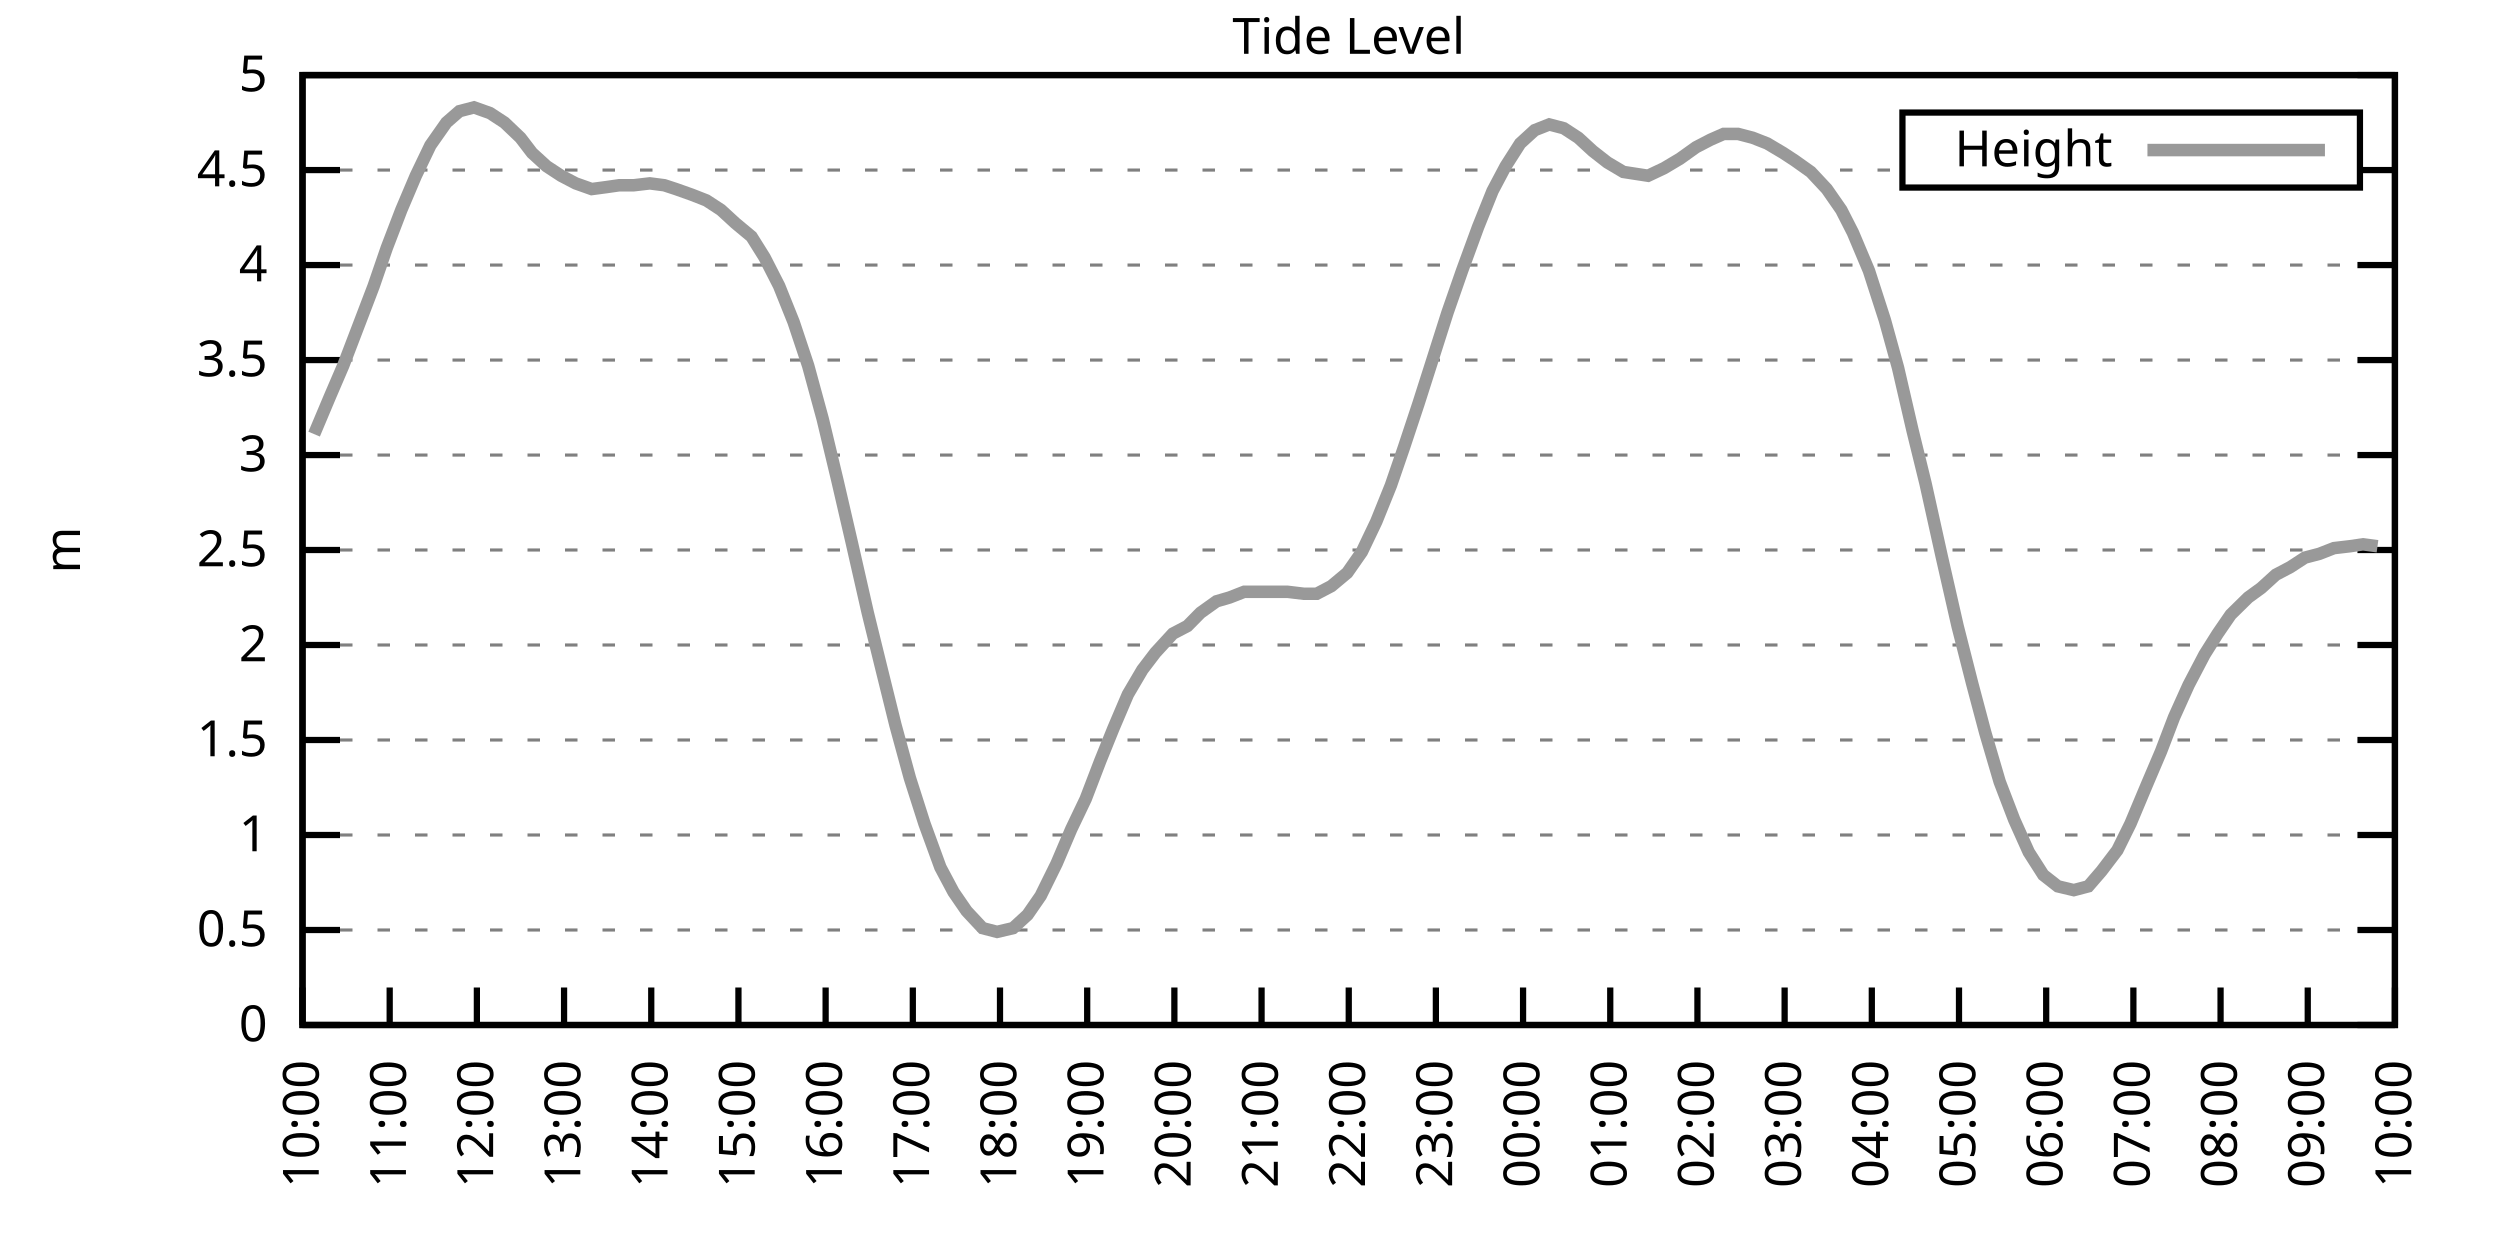
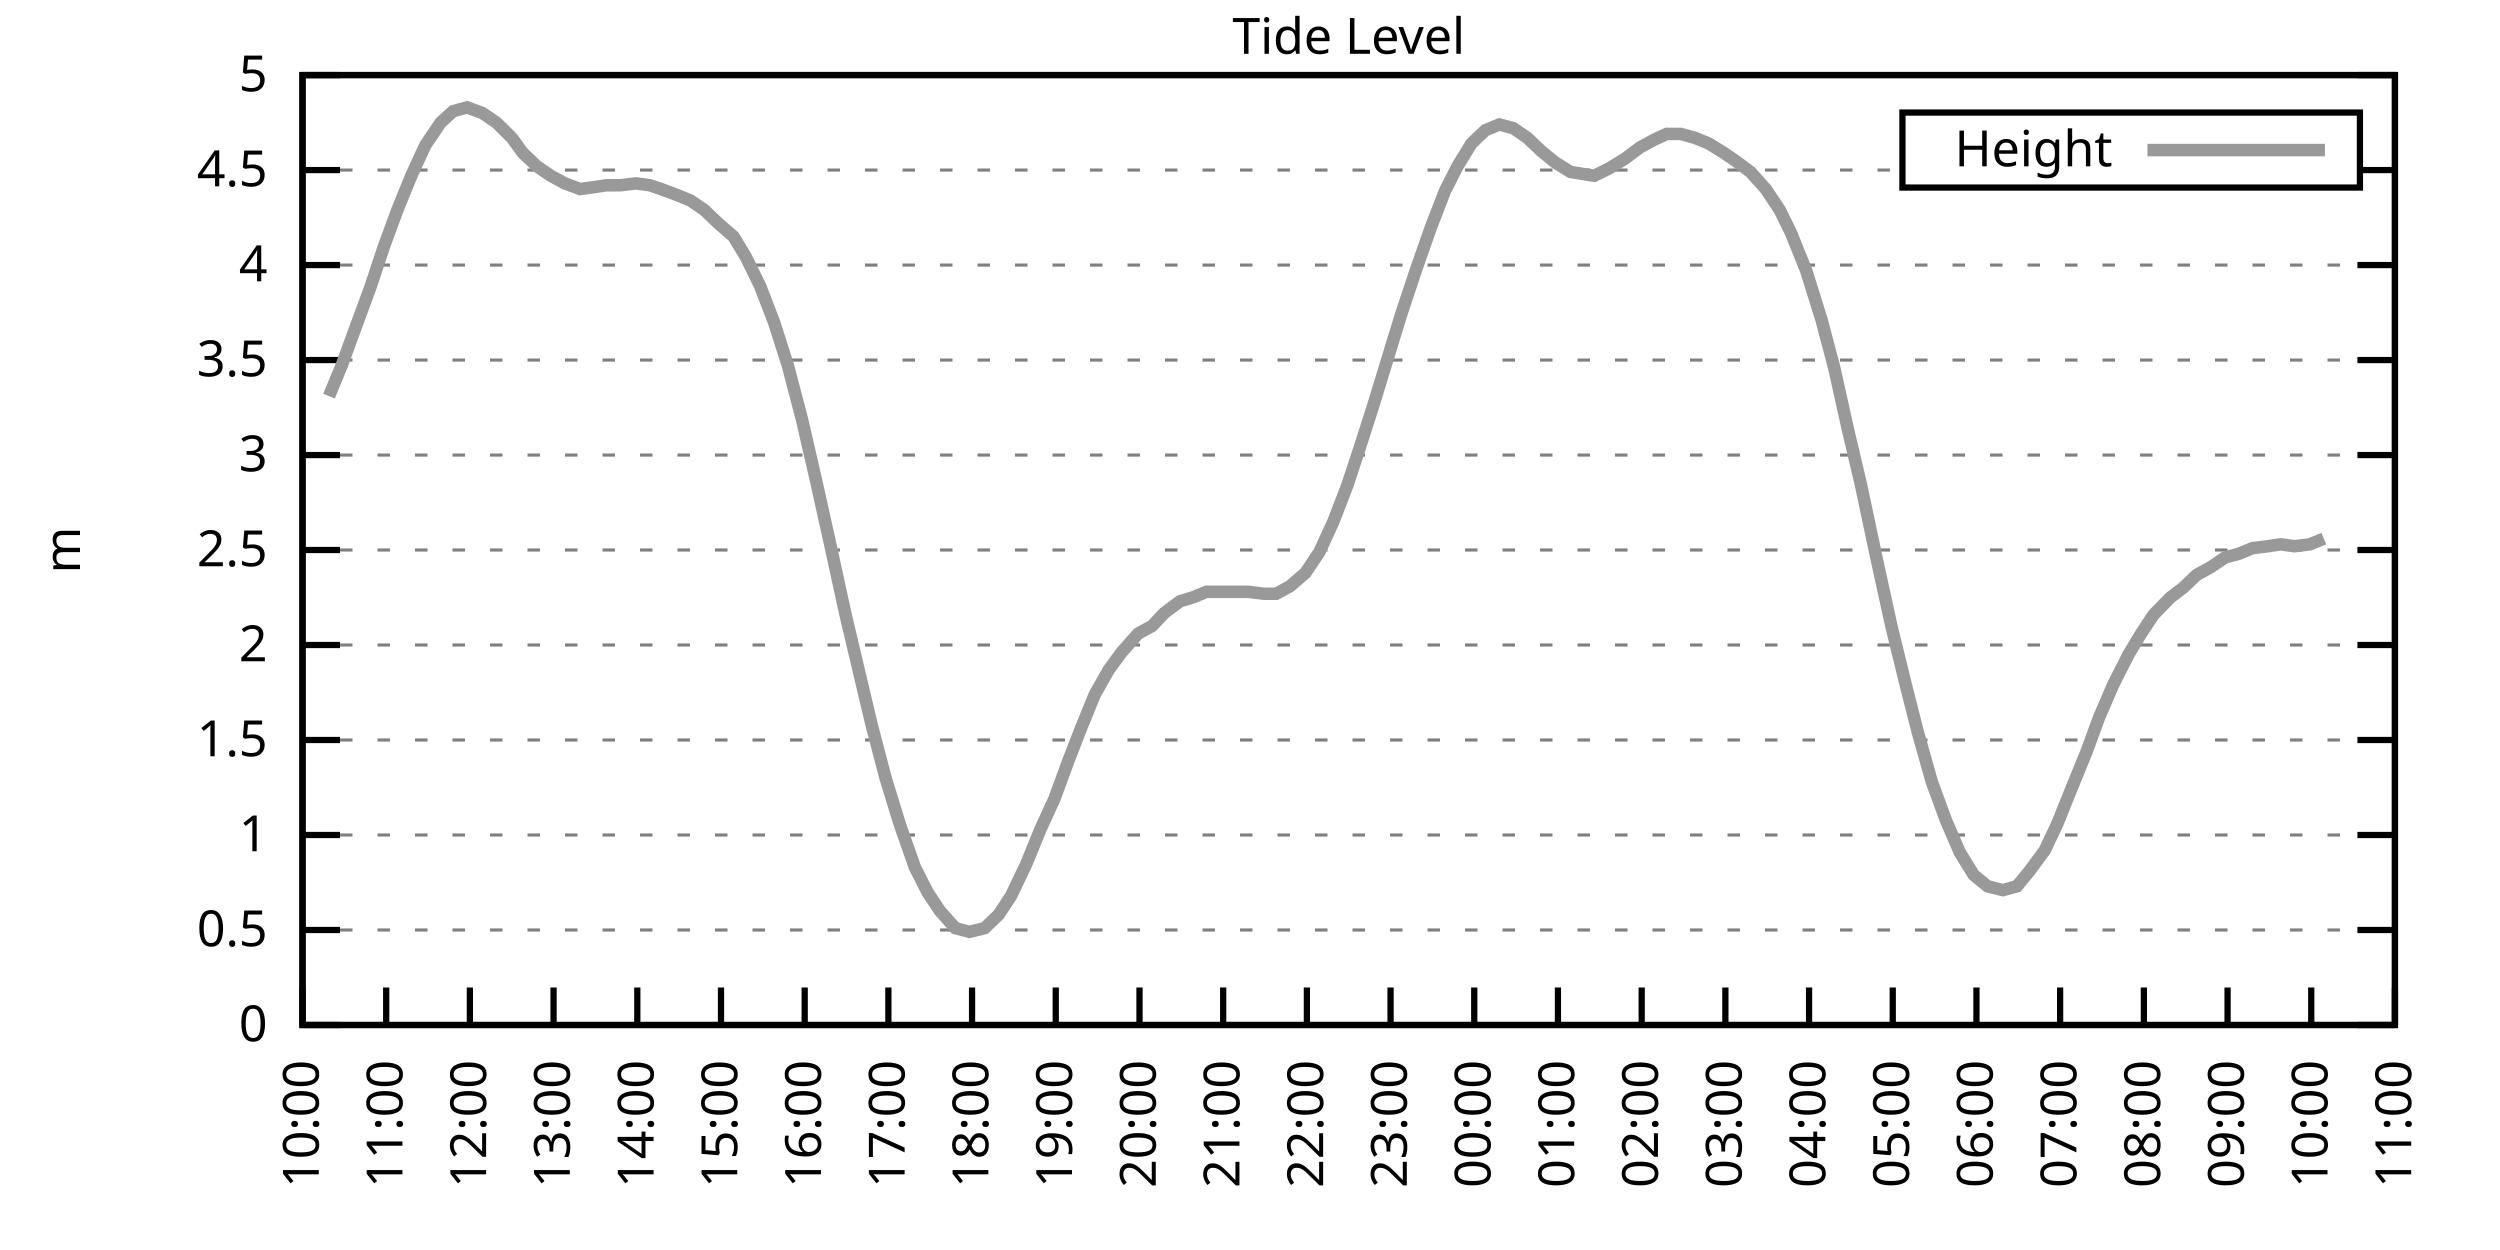
<svg xmlns="http://www.w3.org/2000/svg" xmlns:xlink="http://www.w3.org/1999/xlink" width="400" height="200" viewBox="0 0 400 200">
  <g id="gnuplot_canvas">
    <rect x="0" y="0" width="400" height="200" fill="none" />
    <defs>
      <circle id="gpDot" r="0.5" stroke-width="0.5" stroke="currentColor" />
      <path id="gpPt0" stroke-width="0.333" stroke="currentColor" d="M-1,0 h2 M0,-1 v2" />
      <path id="gpPt1" stroke-width="0.333" stroke="currentColor" d="M-1,-1 L1,1 M1,-1 L-1,1" />
      <path id="gpPt2" stroke-width="0.333" stroke="currentColor" d="M-1,0 L1,0 M0,-1 L0,1 M-1,-1 L1,1 M-1,1 L1,-1" />
      <rect id="gpPt3" stroke-width="0.333" stroke="currentColor" x="-1" y="-1" width="2" height="2" />
      <rect id="gpPt4" stroke-width="0.333" stroke="currentColor" fill="currentColor" x="-1" y="-1" width="2" height="2" />
      <circle id="gpPt5" stroke-width="0.333" stroke="currentColor" cx="0" cy="0" r="1" />
      <use xlink:href="#gpPt5" id="gpPt6" fill="currentColor" stroke="none" />
      <path id="gpPt7" stroke-width="0.333" stroke="currentColor" d="M0,-1.33 L-1.33,0.67 L1.33,0.67 z" />
      <use xlink:href="#gpPt7" id="gpPt8" fill="currentColor" stroke="none" />
      <use xlink:href="#gpPt7" id="gpPt9" stroke="currentColor" transform="rotate(180)" />
      <use xlink:href="#gpPt9" id="gpPt10" fill="currentColor" stroke="none" />
      <use xlink:href="#gpPt3" id="gpPt11" stroke="currentColor" transform="rotate(45)" />
      <use xlink:href="#gpPt11" id="gpPt12" fill="currentColor" stroke="none" />
      <path id="gpPt13" stroke-width="0.333" stroke="currentColor" d="M0,1.330 L1.265,0.411 L0.782,-1.067 L-0.782,-1.076 L-1.265,0.411 z" />
      <use xlink:href="#gpPt13" id="gpPt14" fill="currentColor" stroke="none" />
      <filter id="textbox" filterUnits="objectBoundingBox" x="0" y="0" height="1" width="1">
        <feFlood flood-color="white" flood-opacity="1" result="bgnd" />
        <feComposite in="SourceGraphic" in2="bgnd" operator="atop" />
      </filter>
      <filter id="greybox" filterUnits="objectBoundingBox" x="0" y="0" height="1" width="1">
        <feFlood flood-color="lightgrey" flood-opacity="1" result="grey" />
        <feComposite in="SourceGraphic" in2="grey" operator="atop" />
      </filter>
    </defs>
    <g fill="none" color="white" stroke="currentColor" stroke-width="1.00" stroke-linecap="butt" stroke-linejoin="miter">
</g>
    <g fill="none" color="black" stroke="currentColor" stroke-width="1.00" stroke-linecap="butt" stroke-linejoin="miter">
      <g stroke="none" shape-rendering="crispEdges">
        <polygon fill="rgb(255, 255, 255)" points="48.40,164.00 383.18,164.00 383.18,12.02 48.40,12.02 " />
      </g>
    </g>
    <g fill="none" color="black" stroke="currentColor" stroke-width="1.00" stroke-linecap="butt" stroke-linejoin="miter">
</g>
    <g fill="none" color="black" stroke="black" stroke-width="0.50" stroke-linecap="butt" stroke-linejoin="miter">
</g>
    <g fill="none" color="gray" stroke="currentColor" stroke-width="0.50" stroke-linecap="butt" stroke-linejoin="miter">
      <path stroke="gray" stroke-dasharray="2,4" class="gridline" d="M48.40,164.00 L383.19,164.00  " />
    </g>
    <g fill="none" color="gray" stroke="gray" stroke-width="1.00" stroke-linecap="butt" stroke-linejoin="miter">
</g>
    <g fill="none" color="black" stroke="currentColor" stroke-width="1.00" stroke-linecap="butt" stroke-linejoin="miter">
      <path stroke="black" d="M48.40,164.00 L54.40,164.00 M383.19,164.00 L377.19,164.00  " />
      <g transform="translate(42.80,166.60)" stroke="none" fill="black" font-family="Sans" font-size="8.00" text-anchor="end">
        <text>
          <tspan font-family="Sans"> 0</tspan>
        </text>
      </g>
    </g>
    <g fill="none" color="black" stroke="currentColor" stroke-width="1.00" stroke-linecap="butt" stroke-linejoin="miter">
</g>
    <g fill="none" color="black" stroke="black" stroke-width="0.50" stroke-linecap="butt" stroke-linejoin="miter">
</g>
    <g fill="none" color="gray" stroke="currentColor" stroke-width="0.50" stroke-linecap="butt" stroke-linejoin="miter">
      <path stroke="gray" stroke-dasharray="2,4" class="gridline" d="M48.40,148.80 L383.19,148.80  " />
    </g>
    <g fill="none" color="gray" stroke="gray" stroke-width="1.00" stroke-linecap="butt" stroke-linejoin="miter">
</g>
    <g fill="none" color="black" stroke="currentColor" stroke-width="1.00" stroke-linecap="butt" stroke-linejoin="miter">
      <path stroke="black" d="M48.40,148.80 L54.40,148.80 M383.19,148.80 L377.19,148.80  " />
      <g transform="translate(42.80,151.40)" stroke="none" fill="black" font-family="Sans" font-size="8.00" text-anchor="end">
        <text>
          <tspan font-family="Sans"> 0.5</tspan>
        </text>
      </g>
    </g>
    <g fill="none" color="black" stroke="currentColor" stroke-width="1.00" stroke-linecap="butt" stroke-linejoin="miter">
</g>
    <g fill="none" color="black" stroke="black" stroke-width="0.50" stroke-linecap="butt" stroke-linejoin="miter">
</g>
    <g fill="none" color="gray" stroke="currentColor" stroke-width="0.50" stroke-linecap="butt" stroke-linejoin="miter">
      <path stroke="gray" stroke-dasharray="2,4" class="gridline" d="M48.40,133.60 L383.19,133.60  " />
    </g>
    <g fill="none" color="gray" stroke="gray" stroke-width="1.00" stroke-linecap="butt" stroke-linejoin="miter">
</g>
    <g fill="none" color="black" stroke="currentColor" stroke-width="1.00" stroke-linecap="butt" stroke-linejoin="miter">
      <path stroke="black" d="M48.40,133.60 L54.40,133.60 M383.19,133.60 L377.19,133.60  " />
      <g transform="translate(42.80,136.20)" stroke="none" fill="black" font-family="Sans" font-size="8.00" text-anchor="end">
        <text>
          <tspan font-family="Sans"> 1</tspan>
        </text>
      </g>
    </g>
    <g fill="none" color="black" stroke="currentColor" stroke-width="1.00" stroke-linecap="butt" stroke-linejoin="miter">
</g>
    <g fill="none" color="black" stroke="black" stroke-width="0.50" stroke-linecap="butt" stroke-linejoin="miter">
</g>
    <g fill="none" color="gray" stroke="currentColor" stroke-width="0.50" stroke-linecap="butt" stroke-linejoin="miter">
      <path stroke="gray" stroke-dasharray="2,4" class="gridline" d="M48.40,118.40 L383.19,118.40  " />
    </g>
    <g fill="none" color="gray" stroke="gray" stroke-width="1.00" stroke-linecap="butt" stroke-linejoin="miter">
</g>
    <g fill="none" color="black" stroke="currentColor" stroke-width="1.00" stroke-linecap="butt" stroke-linejoin="miter">
      <path stroke="black" d="M48.40,118.40 L54.40,118.40 M383.19,118.40 L377.19,118.40  " />
      <g transform="translate(42.80,121.00)" stroke="none" fill="black" font-family="Sans" font-size="8.00" text-anchor="end">
        <text>
          <tspan font-family="Sans"> 1.5</tspan>
        </text>
      </g>
    </g>
    <g fill="none" color="black" stroke="currentColor" stroke-width="1.00" stroke-linecap="butt" stroke-linejoin="miter">
</g>
    <g fill="none" color="black" stroke="black" stroke-width="0.50" stroke-linecap="butt" stroke-linejoin="miter">
</g>
    <g fill="none" color="gray" stroke="currentColor" stroke-width="0.50" stroke-linecap="butt" stroke-linejoin="miter">
      <path stroke="gray" stroke-dasharray="2,4" class="gridline" d="M48.40,103.20 L383.19,103.20  " />
    </g>
    <g fill="none" color="gray" stroke="gray" stroke-width="1.00" stroke-linecap="butt" stroke-linejoin="miter">
</g>
    <g fill="none" color="black" stroke="currentColor" stroke-width="1.00" stroke-linecap="butt" stroke-linejoin="miter">
      <path stroke="black" d="M48.40,103.20 L54.40,103.20 M383.19,103.20 L377.19,103.20  " />
      <g transform="translate(42.80,105.80)" stroke="none" fill="black" font-family="Sans" font-size="8.00" text-anchor="end">
        <text>
          <tspan font-family="Sans"> 2</tspan>
        </text>
      </g>
    </g>
    <g fill="none" color="black" stroke="currentColor" stroke-width="1.00" stroke-linecap="butt" stroke-linejoin="miter">
</g>
    <g fill="none" color="black" stroke="black" stroke-width="0.50" stroke-linecap="butt" stroke-linejoin="miter">
</g>
    <g fill="none" color="gray" stroke="currentColor" stroke-width="0.50" stroke-linecap="butt" stroke-linejoin="miter">
      <path stroke="gray" stroke-dasharray="2,4" class="gridline" d="M48.40,88.00 L383.19,88.00  " />
    </g>
    <g fill="none" color="gray" stroke="gray" stroke-width="1.00" stroke-linecap="butt" stroke-linejoin="miter">
</g>
    <g fill="none" color="black" stroke="currentColor" stroke-width="1.00" stroke-linecap="butt" stroke-linejoin="miter">
      <path stroke="black" d="M48.40,88.00 L54.40,88.00 M383.19,88.00 L377.19,88.00  " />
      <g transform="translate(42.80,90.60)" stroke="none" fill="black" font-family="Sans" font-size="8.00" text-anchor="end">
        <text>
          <tspan font-family="Sans"> 2.5</tspan>
        </text>
      </g>
    </g>
    <g fill="none" color="black" stroke="currentColor" stroke-width="1.00" stroke-linecap="butt" stroke-linejoin="miter">
</g>
    <g fill="none" color="black" stroke="black" stroke-width="0.50" stroke-linecap="butt" stroke-linejoin="miter">
</g>
    <g fill="none" color="gray" stroke="currentColor" stroke-width="0.50" stroke-linecap="butt" stroke-linejoin="miter">
      <path stroke="gray" stroke-dasharray="2,4" class="gridline" d="M48.40,72.81 L383.19,72.81  " />
    </g>
    <g fill="none" color="gray" stroke="gray" stroke-width="1.00" stroke-linecap="butt" stroke-linejoin="miter">
</g>
    <g fill="none" color="black" stroke="currentColor" stroke-width="1.00" stroke-linecap="butt" stroke-linejoin="miter">
      <path stroke="black" d="M48.40,72.81 L54.40,72.81 M383.19,72.81 L377.19,72.81  " />
      <g transform="translate(42.80,75.41)" stroke="none" fill="black" font-family="Sans" font-size="8.00" text-anchor="end">
        <text>
          <tspan font-family="Sans"> 3</tspan>
        </text>
      </g>
    </g>
    <g fill="none" color="black" stroke="currentColor" stroke-width="1.00" stroke-linecap="butt" stroke-linejoin="miter">
</g>
    <g fill="none" color="black" stroke="black" stroke-width="0.50" stroke-linecap="butt" stroke-linejoin="miter">
</g>
    <g fill="none" color="gray" stroke="currentColor" stroke-width="0.50" stroke-linecap="butt" stroke-linejoin="miter">
      <path stroke="gray" stroke-dasharray="2,4" class="gridline" d="M48.40,57.61 L383.19,57.61  " />
    </g>
    <g fill="none" color="gray" stroke="gray" stroke-width="1.00" stroke-linecap="butt" stroke-linejoin="miter">
</g>
    <g fill="none" color="black" stroke="currentColor" stroke-width="1.00" stroke-linecap="butt" stroke-linejoin="miter">
      <path stroke="black" d="M48.40,57.61 L54.40,57.61 M383.19,57.61 L377.19,57.61  " />
      <g transform="translate(42.80,60.21)" stroke="none" fill="black" font-family="Sans" font-size="8.00" text-anchor="end">
        <text>
          <tspan font-family="Sans"> 3.5</tspan>
        </text>
      </g>
    </g>
    <g fill="none" color="black" stroke="currentColor" stroke-width="1.00" stroke-linecap="butt" stroke-linejoin="miter">
</g>
    <g fill="none" color="black" stroke="black" stroke-width="0.50" stroke-linecap="butt" stroke-linejoin="miter">
</g>
    <g fill="none" color="gray" stroke="currentColor" stroke-width="0.50" stroke-linecap="butt" stroke-linejoin="miter">
      <path stroke="gray" stroke-dasharray="2,4" class="gridline" d="M48.40,42.41 L383.19,42.41  " />
    </g>
    <g fill="none" color="gray" stroke="gray" stroke-width="1.00" stroke-linecap="butt" stroke-linejoin="miter">
</g>
    <g fill="none" color="black" stroke="currentColor" stroke-width="1.00" stroke-linecap="butt" stroke-linejoin="miter">
      <path stroke="black" d="M48.40,42.41 L54.40,42.41 M383.19,42.41 L377.19,42.41  " />
      <g transform="translate(42.80,45.01)" stroke="none" fill="black" font-family="Sans" font-size="8.00" text-anchor="end">
        <text>
          <tspan font-family="Sans"> 4</tspan>
        </text>
      </g>
    </g>
    <g fill="none" color="black" stroke="currentColor" stroke-width="1.00" stroke-linecap="butt" stroke-linejoin="miter">
</g>
    <g fill="none" color="black" stroke="black" stroke-width="0.50" stroke-linecap="butt" stroke-linejoin="miter">
</g>
    <g fill="none" color="gray" stroke="currentColor" stroke-width="0.50" stroke-linecap="butt" stroke-linejoin="miter">
      <path stroke="gray" stroke-dasharray="2,4" class="gridline" d="M48.40,27.21 L304.39,27.21 M377.59,27.21 L383.19,27.21  " />
    </g>
    <g fill="none" color="gray" stroke="gray" stroke-width="1.00" stroke-linecap="butt" stroke-linejoin="miter">
</g>
    <g fill="none" color="black" stroke="currentColor" stroke-width="1.00" stroke-linecap="butt" stroke-linejoin="miter">
      <path stroke="black" d="M48.40,27.21 L54.40,27.21 M383.19,27.21 L377.19,27.21  " />
      <g transform="translate(42.80,29.81)" stroke="none" fill="black" font-family="Sans" font-size="8.00" text-anchor="end">
        <text>
          <tspan font-family="Sans"> 4.5</tspan>
        </text>
      </g>
    </g>
    <g fill="none" color="black" stroke="currentColor" stroke-width="1.00" stroke-linecap="butt" stroke-linejoin="miter">
</g>
    <g fill="none" color="black" stroke="black" stroke-width="0.50" stroke-linecap="butt" stroke-linejoin="miter">
</g>
    <g fill="none" color="gray" stroke="currentColor" stroke-width="0.50" stroke-linecap="butt" stroke-linejoin="miter">
      <path stroke="gray" stroke-dasharray="2,4" class="gridline" d="M48.40,12.01 L383.19,12.01  " />
    </g>
    <g fill="none" color="gray" stroke="gray" stroke-width="1.00" stroke-linecap="butt" stroke-linejoin="miter">
</g>
    <g fill="none" color="black" stroke="currentColor" stroke-width="1.00" stroke-linecap="butt" stroke-linejoin="miter">
      <path stroke="black" d="M48.40,12.01 L54.40,12.01 M383.19,12.01 L377.19,12.01  " />
      <g transform="translate(42.80,14.61)" stroke="none" fill="black" font-family="Sans" font-size="8.00" text-anchor="end">
        <text>
          <tspan font-family="Sans"> 5</tspan>
        </text>
      </g>
    </g>
    <g fill="none" color="black" stroke="currentColor" stroke-width="1.00" stroke-linecap="butt" stroke-linejoin="miter">
      <path stroke="black" d="M48.40,164.00 L48.40,158.00  " />
      <g transform="translate(51.00,169.60) rotate(270.00)" stroke="none" fill="black" font-family="Sans" font-size="8.00" text-anchor="end">
        <text>
          <tspan font-family="Sans">10:00</tspan>
        </text>
      </g>
    </g>
    <g fill="none" color="black" stroke="currentColor" stroke-width="1.00" stroke-linecap="butt" stroke-linejoin="miter">
-       <path stroke="black" d="M62.35,164.00 L62.35,158.00  " />
-       <g transform="translate(64.95,169.60) rotate(270.00)" stroke="none" fill="black" font-family="Sans" font-size="8.00" text-anchor="end">
+       <path stroke="black" d="M61.79,164.00 L61.79,158.00  " />
+       <g transform="translate(64.39,169.60) rotate(270.00)" stroke="none" fill="black" font-family="Sans" font-size="8.00" text-anchor="end">
        <text>
          <tspan font-family="Sans">11:00</tspan>
        </text>
      </g>
    </g>
    <g fill="none" color="black" stroke="currentColor" stroke-width="1.00" stroke-linecap="butt" stroke-linejoin="miter">
-       <path stroke="black" d="M76.30,164.00 L76.30,158.00  " />
-       <g transform="translate(78.90,169.60) rotate(270.00)" stroke="none" fill="black" font-family="Sans" font-size="8.00" text-anchor="end">
+       <path stroke="black" d="M75.18,164.00 L75.18,158.00  " />
+       <g transform="translate(77.78,169.60) rotate(270.00)" stroke="none" fill="black" font-family="Sans" font-size="8.00" text-anchor="end">
        <text>
          <tspan font-family="Sans">12:00</tspan>
        </text>
      </g>
    </g>
    <g fill="none" color="black" stroke="currentColor" stroke-width="1.00" stroke-linecap="butt" stroke-linejoin="miter">
-       <path stroke="black" d="M90.25,164.00 L90.25,158.00  " />
-       <g transform="translate(92.85,169.60) rotate(270.00)" stroke="none" fill="black" font-family="Sans" font-size="8.00" text-anchor="end">
+       <path stroke="black" d="M88.57,164.00 L88.57,158.00  " />
+       <g transform="translate(91.17,169.60) rotate(270.00)" stroke="none" fill="black" font-family="Sans" font-size="8.00" text-anchor="end">
        <text>
          <tspan font-family="Sans">13:00</tspan>
        </text>
      </g>
    </g>
    <g fill="none" color="black" stroke="currentColor" stroke-width="1.00" stroke-linecap="butt" stroke-linejoin="miter">
-       <path stroke="black" d="M104.20,164.00 L104.20,158.00  " />
-       <g transform="translate(106.80,169.60) rotate(270.00)" stroke="none" fill="black" font-family="Sans" font-size="8.00" text-anchor="end">
+       <path stroke="black" d="M101.97,164.00 L101.97,158.00  " />
+       <g transform="translate(104.57,169.60) rotate(270.00)" stroke="none" fill="black" font-family="Sans" font-size="8.00" text-anchor="end">
        <text>
          <tspan font-family="Sans">14:00</tspan>
        </text>
      </g>
    </g>
    <g fill="none" color="black" stroke="currentColor" stroke-width="1.00" stroke-linecap="butt" stroke-linejoin="miter">
-       <path stroke="black" d="M118.15,164.00 L118.15,158.00  " />
-       <g transform="translate(120.75,169.60) rotate(270.00)" stroke="none" fill="black" font-family="Sans" font-size="8.00" text-anchor="end">
+       <path stroke="black" d="M115.36,164.00 L115.36,158.00  " />
+       <g transform="translate(117.96,169.60) rotate(270.00)" stroke="none" fill="black" font-family="Sans" font-size="8.00" text-anchor="end">
        <text>
          <tspan font-family="Sans">15:00</tspan>
        </text>
      </g>
    </g>
    <g fill="none" color="black" stroke="currentColor" stroke-width="1.00" stroke-linecap="butt" stroke-linejoin="miter">
-       <path stroke="black" d="M132.10,164.00 L132.10,158.00  " />
-       <g transform="translate(134.70,169.60) rotate(270.00)" stroke="none" fill="black" font-family="Sans" font-size="8.00" text-anchor="end">
+       <path stroke="black" d="M128.75,164.00 L128.75,158.00  " />
+       <g transform="translate(131.35,169.60) rotate(270.00)" stroke="none" fill="black" font-family="Sans" font-size="8.00" text-anchor="end">
        <text>
          <tspan font-family="Sans">16:00</tspan>
        </text>
      </g>
    </g>
    <g fill="none" color="black" stroke="currentColor" stroke-width="1.00" stroke-linecap="butt" stroke-linejoin="miter">
-       <path stroke="black" d="M146.05,164.00 L146.05,158.00  " />
-       <g transform="translate(148.65,169.60) rotate(270.00)" stroke="none" fill="black" font-family="Sans" font-size="8.00" text-anchor="end">
+       <path stroke="black" d="M142.14,164.00 L142.14,158.00  " />
+       <g transform="translate(144.74,169.60) rotate(270.00)" stroke="none" fill="black" font-family="Sans" font-size="8.00" text-anchor="end">
        <text>
          <tspan font-family="Sans">17:00</tspan>
        </text>
      </g>
    </g>
    <g fill="none" color="black" stroke="currentColor" stroke-width="1.00" stroke-linecap="butt" stroke-linejoin="miter">
-       <path stroke="black" d="M160.00,164.00 L160.00,158.00  " />
-       <g transform="translate(162.60,169.60) rotate(270.00)" stroke="none" fill="black" font-family="Sans" font-size="8.00" text-anchor="end">
+       <path stroke="black" d="M155.53,164.00 L155.53,158.00  " />
+       <g transform="translate(158.13,169.60) rotate(270.00)" stroke="none" fill="black" font-family="Sans" font-size="8.00" text-anchor="end">
        <text>
          <tspan font-family="Sans">18:00</tspan>
        </text>
      </g>
    </g>
    <g fill="none" color="black" stroke="currentColor" stroke-width="1.00" stroke-linecap="butt" stroke-linejoin="miter">
-       <path stroke="black" d="M173.95,164.00 L173.95,158.00  " />
-       <g transform="translate(176.55,169.60) rotate(270.00)" stroke="none" fill="black" font-family="Sans" font-size="8.00" text-anchor="end">
+       <path stroke="black" d="M168.92,164.00 L168.92,158.00  " />
+       <g transform="translate(171.52,169.60) rotate(270.00)" stroke="none" fill="black" font-family="Sans" font-size="8.00" text-anchor="end">
        <text>
          <tspan font-family="Sans">19:00</tspan>
        </text>
      </g>
    </g>
    <g fill="none" color="black" stroke="currentColor" stroke-width="1.00" stroke-linecap="butt" stroke-linejoin="miter">
-       <path stroke="black" d="M187.90,164.00 L187.90,158.00  " />
-       <g transform="translate(190.50,169.60) rotate(270.00)" stroke="none" fill="black" font-family="Sans" font-size="8.00" text-anchor="end">
+       <path stroke="black" d="M182.32,164.00 L182.32,158.00  " />
+       <g transform="translate(184.92,169.60) rotate(270.00)" stroke="none" fill="black" font-family="Sans" font-size="8.00" text-anchor="end">
        <text>
          <tspan font-family="Sans">20:00</tspan>
        </text>
      </g>
    </g>
    <g fill="none" color="black" stroke="currentColor" stroke-width="1.00" stroke-linecap="butt" stroke-linejoin="miter">
-       <path stroke="black" d="M201.85,164.00 L201.85,158.00  " />
-       <g transform="translate(204.45,169.60) rotate(270.00)" stroke="none" fill="black" font-family="Sans" font-size="8.00" text-anchor="end">
+       <path stroke="black" d="M195.71,164.00 L195.71,158.00  " />
+       <g transform="translate(198.31,169.60) rotate(270.00)" stroke="none" fill="black" font-family="Sans" font-size="8.00" text-anchor="end">
        <text>
          <tspan font-family="Sans">21:00</tspan>
        </text>
      </g>
    </g>
    <g fill="none" color="black" stroke="currentColor" stroke-width="1.00" stroke-linecap="butt" stroke-linejoin="miter">
-       <path stroke="black" d="M215.80,164.00 L215.80,158.00  " />
-       <g transform="translate(218.40,169.60) rotate(270.00)" stroke="none" fill="black" font-family="Sans" font-size="8.00" text-anchor="end">
+       <path stroke="black" d="M209.10,164.00 L209.10,158.00  " />
+       <g transform="translate(211.70,169.60) rotate(270.00)" stroke="none" fill="black" font-family="Sans" font-size="8.00" text-anchor="end">
        <text>
          <tspan font-family="Sans">22:00</tspan>
        </text>
      </g>
    </g>
    <g fill="none" color="black" stroke="currentColor" stroke-width="1.00" stroke-linecap="butt" stroke-linejoin="miter">
-       <path stroke="black" d="M229.74,164.00 L229.74,158.00  " />
-       <g transform="translate(232.34,169.60) rotate(270.00)" stroke="none" fill="black" font-family="Sans" font-size="8.00" text-anchor="end">
+       <path stroke="black" d="M222.49,164.00 L222.49,158.00  " />
+       <g transform="translate(225.09,169.60) rotate(270.00)" stroke="none" fill="black" font-family="Sans" font-size="8.00" text-anchor="end">
        <text>
          <tspan font-family="Sans">23:00</tspan>
        </text>
      </g>
    </g>
    <g fill="none" color="black" stroke="currentColor" stroke-width="1.00" stroke-linecap="butt" stroke-linejoin="miter">
-       <path stroke="black" d="M243.69,164.00 L243.69,158.00  " />
-       <g transform="translate(246.29,169.60) rotate(270.00)" stroke="none" fill="black" font-family="Sans" font-size="8.00" text-anchor="end">
+       <path stroke="black" d="M235.88,164.00 L235.88,158.00  " />
+       <g transform="translate(238.48,169.60) rotate(270.00)" stroke="none" fill="black" font-family="Sans" font-size="8.00" text-anchor="end">
        <text>
          <tspan font-family="Sans">00:00</tspan>
        </text>
      </g>
    </g>
    <g fill="none" color="black" stroke="currentColor" stroke-width="1.00" stroke-linecap="butt" stroke-linejoin="miter">
-       <path stroke="black" d="M257.64,164.00 L257.64,158.00  " />
-       <g transform="translate(260.24,169.60) rotate(270.00)" stroke="none" fill="black" font-family="Sans" font-size="8.00" text-anchor="end">
+       <path stroke="black" d="M249.27,164.00 L249.27,158.00  " />
+       <g transform="translate(251.87,169.60) rotate(270.00)" stroke="none" fill="black" font-family="Sans" font-size="8.00" text-anchor="end">
        <text>
          <tspan font-family="Sans">01:00</tspan>
        </text>
      </g>
    </g>
    <g fill="none" color="black" stroke="currentColor" stroke-width="1.00" stroke-linecap="butt" stroke-linejoin="miter">
-       <path stroke="black" d="M271.59,164.00 L271.59,158.00  " />
-       <g transform="translate(274.19,169.60) rotate(270.00)" stroke="none" fill="black" font-family="Sans" font-size="8.00" text-anchor="end">
+       <path stroke="black" d="M262.67,164.00 L262.67,158.00  " />
+       <g transform="translate(265.27,169.60) rotate(270.00)" stroke="none" fill="black" font-family="Sans" font-size="8.00" text-anchor="end">
        <text>
          <tspan font-family="Sans">02:00</tspan>
        </text>
      </g>
    </g>
    <g fill="none" color="black" stroke="currentColor" stroke-width="1.00" stroke-linecap="butt" stroke-linejoin="miter">
-       <path stroke="black" d="M285.54,164.00 L285.54,158.00  " />
-       <g transform="translate(288.14,169.60) rotate(270.00)" stroke="none" fill="black" font-family="Sans" font-size="8.00" text-anchor="end">
+       <path stroke="black" d="M276.06,164.00 L276.06,158.00  " />
+       <g transform="translate(278.66,169.60) rotate(270.00)" stroke="none" fill="black" font-family="Sans" font-size="8.00" text-anchor="end">
        <text>
          <tspan font-family="Sans">03:00</tspan>
        </text>
      </g>
    </g>
    <g fill="none" color="black" stroke="currentColor" stroke-width="1.00" stroke-linecap="butt" stroke-linejoin="miter">
-       <path stroke="black" d="M299.49,164.00 L299.49,158.00  " />
-       <g transform="translate(302.09,169.60) rotate(270.00)" stroke="none" fill="black" font-family="Sans" font-size="8.00" text-anchor="end">
+       <path stroke="black" d="M289.45,164.00 L289.45,158.00  " />
+       <g transform="translate(292.05,169.60) rotate(270.00)" stroke="none" fill="black" font-family="Sans" font-size="8.00" text-anchor="end">
        <text>
          <tspan font-family="Sans">04:00</tspan>
        </text>
      </g>
    </g>
    <g fill="none" color="black" stroke="currentColor" stroke-width="1.00" stroke-linecap="butt" stroke-linejoin="miter">
-       <path stroke="black" d="M313.44,164.00 L313.44,158.00  " />
-       <g transform="translate(316.04,169.60) rotate(270.00)" stroke="none" fill="black" font-family="Sans" font-size="8.00" text-anchor="end">
+       <path stroke="black" d="M302.84,164.00 L302.84,158.00  " />
+       <g transform="translate(305.44,169.60) rotate(270.00)" stroke="none" fill="black" font-family="Sans" font-size="8.00" text-anchor="end">
        <text>
          <tspan font-family="Sans">05:00</tspan>
        </text>
      </g>
    </g>
    <g fill="none" color="black" stroke="currentColor" stroke-width="1.00" stroke-linecap="butt" stroke-linejoin="miter">
-       <path stroke="black" d="M327.39,164.00 L327.39,158.00  " />
-       <g transform="translate(329.99,169.60) rotate(270.00)" stroke="none" fill="black" font-family="Sans" font-size="8.00" text-anchor="end">
+       <path stroke="black" d="M316.23,164.00 L316.23,158.00  " />
+       <g transform="translate(318.83,169.60) rotate(270.00)" stroke="none" fill="black" font-family="Sans" font-size="8.00" text-anchor="end">
        <text>
          <tspan font-family="Sans">06:00</tspan>
        </text>
      </g>
    </g>
    <g fill="none" color="black" stroke="currentColor" stroke-width="1.00" stroke-linecap="butt" stroke-linejoin="miter">
-       <path stroke="black" d="M341.34,164.00 L341.34,158.00  " />
-       <g transform="translate(343.94,169.60) rotate(270.00)" stroke="none" fill="black" font-family="Sans" font-size="8.00" text-anchor="end">
+       <path stroke="black" d="M329.62,164.00 L329.62,158.00  " />
+       <g transform="translate(332.22,169.60) rotate(270.00)" stroke="none" fill="black" font-family="Sans" font-size="8.00" text-anchor="end">
        <text>
          <tspan font-family="Sans">07:00</tspan>
        </text>
      </g>
    </g>
    <g fill="none" color="black" stroke="currentColor" stroke-width="1.00" stroke-linecap="butt" stroke-linejoin="miter">
-       <path stroke="black" d="M355.29,164.00 L355.29,158.00  " />
-       <g transform="translate(357.89,169.60) rotate(270.00)" stroke="none" fill="black" font-family="Sans" font-size="8.00" text-anchor="end">
+       <path stroke="black" d="M343.02,164.00 L343.02,158.00  " />
+       <g transform="translate(345.62,169.60) rotate(270.00)" stroke="none" fill="black" font-family="Sans" font-size="8.00" text-anchor="end">
        <text>
          <tspan font-family="Sans">08:00</tspan>
        </text>
      </g>
    </g>
    <g fill="none" color="black" stroke="currentColor" stroke-width="1.00" stroke-linecap="butt" stroke-linejoin="miter">
-       <path stroke="black" d="M369.24,164.00 L369.24,158.00  " />
-       <g transform="translate(371.84,169.60) rotate(270.00)" stroke="none" fill="black" font-family="Sans" font-size="8.00" text-anchor="end">
+       <path stroke="black" d="M356.41,164.00 L356.41,158.00  " />
+       <g transform="translate(359.01,169.60) rotate(270.00)" stroke="none" fill="black" font-family="Sans" font-size="8.00" text-anchor="end">
        <text>
          <tspan font-family="Sans">09:00</tspan>
+         </text>
+       </g>
+     </g>
+     <g fill="none" color="black" stroke="currentColor" stroke-width="1.00" stroke-linecap="butt" stroke-linejoin="miter">
+       <path stroke="black" d="M369.80,164.00 L369.80,158.00  " />
+       <g transform="translate(372.40,169.60) rotate(270.00)" stroke="none" fill="black" font-family="Sans" font-size="8.00" text-anchor="end">
+         <text>
+           <tspan font-family="Sans">10:00</tspan>
        </text>
      </g>
    </g>
    <g fill="none" color="black" stroke="currentColor" stroke-width="1.00" stroke-linecap="butt" stroke-linejoin="miter">
      <path stroke="black" d="M383.19,164.00 L383.19,158.00  " />
      <g transform="translate(385.79,169.60) rotate(270.00)" stroke="none" fill="black" font-family="Sans" font-size="8.00" text-anchor="end">
        <text>
-           <tspan font-family="Sans">10:00</tspan>
+           <tspan font-family="Sans">11:00</tspan>
        </text>
      </g>
    </g>
    <g fill="none" color="black" stroke="currentColor" stroke-width="1.00" stroke-linecap="butt" stroke-linejoin="miter">
</g>
    <g fill="none" color="black" stroke="currentColor" stroke-width="1.00" stroke-linecap="butt" stroke-linejoin="miter">
      <path stroke="black" d="M48.40,12.01 L48.40,164.00 L383.19,164.00 L383.19,12.01 L48.40,12.01 Z  " />
    </g>
    <g fill="none" color="black" stroke="currentColor" stroke-width="1.00" stroke-linecap="butt" stroke-linejoin="miter">
</g>
    <g fill="none" color="black" stroke="currentColor" stroke-width="1.00" stroke-linecap="butt" stroke-linejoin="miter">
      <path stroke="black" d="M304.39,30.01 L304.39,18.01 L377.59,18.01 L377.59,30.01 L304.39,30.01 Z  " />
    </g>
    <g id="Tide_level_plot_1">
      <g fill="none" color="white" stroke="black" stroke-width="2.00" stroke-linecap="butt" stroke-linejoin="miter">
</g>
      <g fill="none" color="black" stroke="currentColor" stroke-width="2.00" stroke-linecap="butt" stroke-linejoin="miter">
        <g transform="translate(337.99,26.61)" stroke="none" fill="black" font-family="Sans" font-size="8.00" text-anchor="end">
          <text>
            <tspan font-family="Sans">Height</tspan>
          </text>
        </g>
      </g>
      <g fill="none" color="black" stroke="currentColor" stroke-width="2.00" stroke-linecap="butt" stroke-linejoin="miter">
-         <path stroke="rgb(153, 153, 153)" d="M343.59,24.01 L371.99,24.01 M50.26,69.46 L52.82,63.38 L54.91,58.52 L57.47,51.83 L59.79,45.75 L61.88,39.67   L64.21,33.59 L66.53,28.12 L68.86,23.26 L71.42,19.61 L73.51,17.79 L75.83,17.18 L78.39,18.09 L80.72,19.61   L83.27,22.04 L85.13,24.47 L87.46,26.60 L89.78,28.12 L92.11,29.34 L94.67,30.25 L96.99,29.94 L99.08,29.64   L101.41,29.64 L103.97,29.34 L106.29,29.64 L108.15,30.25 L110.71,31.16 L113.03,32.07 L115.36,33.59 L117.68,35.72   L120.24,37.85 L122.33,41.19 L124.66,45.75 L126.98,51.53 L129.31,58.52 L131.63,67.03 L133.96,76.76 L136.28,86.79   L138.84,98.04 L140.93,106.55 L143.26,115.97 L145.58,124.48 L147.91,131.78 L150.46,138.77 L152.56,142.72 L154.65,145.76   L157.21,148.50 L159.53,149.10 L162.09,148.50 L164.41,146.37 L166.51,143.33 L169.06,138.16 L171.39,132.69 L173.71,127.83   L176.04,121.75 L178.13,116.58 L180.46,111.11 L182.78,107.16 L184.87,104.42 L187.66,101.38 L189.99,100.16 L192.08,98.04   L194.64,96.21 L196.73,95.60 L199.06,94.69 L201.38,94.69 L203.71,94.69 L206.03,94.69 L208.59,95.00 L210.68,95.00   L213.01,93.78 L215.56,91.65 L217.89,88.31 L220.21,83.45 L222.54,77.67 L224.63,71.59 L226.95,64.60 L229.28,57.30   L231.60,50.01 L233.93,43.32 L236.49,36.33 L238.81,30.55 L240.90,26.60 L243.23,22.95 L245.55,20.83 L247.88,19.91   L250.20,20.52 L252.53,22.04 L254.85,24.17 L257.18,25.99 L259.74,27.51 L263.69,28.12 L266.25,26.91 L268.80,25.39   L271.36,23.56 L273.69,22.35 L275.78,21.43 L278.10,21.43 L280.43,22.04 L282.75,22.95 L285.31,24.47 L287.17,25.69   L289.73,27.51 L292.29,30.25 L294.61,33.59 L296.47,37.24 L299.03,43.32 L301.58,51.22 L303.68,58.82 L306.00,68.85   L308.09,77.37 L310.65,88.92 L313.21,100.16 L315.53,109.28 L317.63,117.19 L319.95,125.09 L322.28,131.17 L324.60,136.34   L326.93,139.99 L329.25,141.81 L331.81,142.42 L334.13,141.81 L336.23,139.38 L338.78,136.03 L340.88,131.78 L343.43,125.70   L345.76,120.23 L347.85,114.76 L350.18,109.59 L352.73,104.72 L354.83,101.38 L356.92,98.34 L359.71,95.60 L361.80,94.08   L364.13,91.96 L366.45,90.74 L368.78,89.22 L371.10,88.61 L373.43,87.70 L375.98,87.40 L378.08,87.09 L380.40,87.40    " />
+         <path stroke="rgb(153, 153, 153)" d="M343.59,24.01 L371.99,24.01 M52.64,63.38 L54.65,58.52 L57.10,51.83 L59.34,45.75 L61.35,39.67 L63.58,33.59   L65.81,28.12 L68.04,23.26 L70.50,19.61 L72.50,17.79 L74.74,17.18 L77.19,18.09 L79.42,19.61 L81.88,22.04   L83.66,24.47 L85.90,26.60 L88.13,28.12 L90.36,29.34 L92.82,30.25 L95.05,29.94 L97.06,29.64 L99.29,29.64   L101.74,29.34 L103.98,29.64 L105.76,30.25 L108.22,31.16 L110.45,32.07 L112.68,33.59 L114.91,35.72 L117.37,37.85   L119.38,41.19 L121.61,45.75 L123.84,51.53 L126.07,58.52 L128.30,67.03 L130.54,76.76 L132.77,86.79 L135.22,98.04   L137.23,106.55 L139.46,115.97 L141.69,124.48 L143.93,131.78 L146.38,138.77 L148.39,142.72 L150.40,145.76 L152.85,148.50   L155.09,149.10 L157.54,148.50 L159.77,146.37 L161.78,143.33 L164.24,138.16 L166.47,132.69 L168.70,127.83 L170.93,121.75   L172.94,116.58 L175.17,111.11 L177.41,107.16 L179.41,104.42 L182.09,101.38 L184.32,100.16 L186.33,98.04 L188.79,96.21   L190.80,95.60 L193.03,94.69 L195.26,94.69 L197.49,94.69 L199.73,94.69 L202.18,95.00 L204.19,95.00 L206.42,93.78   L208.88,91.65 L211.11,88.31 L213.34,83.45 L215.57,77.67 L217.58,71.59 L219.81,64.60 L222.04,57.30 L224.28,50.01   L226.51,43.32 L228.96,36.33 L231.20,30.55 L233.20,26.60 L235.44,22.95 L237.67,20.83 L239.90,19.91 L242.13,20.52   L244.36,22.04 L246.60,24.17 L248.83,25.99 L251.28,27.51 L255.08,28.12 L257.53,26.91 L259.99,25.39 L262.44,23.56   L264.67,22.35 L266.68,21.43 L268.92,21.43 L271.15,22.04 L273.38,22.95 L275.83,24.47 L277.62,25.69 L280.07,27.51   L282.53,30.25 L284.76,33.59 L286.55,37.24 L289.00,43.32 L291.46,51.22 L293.47,58.82 L295.70,68.85 L297.71,77.37   L300.16,88.92 L302.62,100.16 L304.85,109.28 L306.86,117.19 L309.09,125.09 L311.32,131.17 L313.55,136.34 L315.79,139.99   L318.02,141.81 L320.47,142.42 L322.70,141.81 L324.71,139.38 L327.17,136.03 L329.18,131.78 L331.63,125.70 L333.86,120.23   L335.87,114.76 L338.10,109.59 L340.56,104.72 L342.57,101.38 L344.58,98.34 L347.26,95.60 L349.26,94.08 L351.50,91.96   L353.73,90.74 L355.96,89.22 L358.19,88.61 L360.42,87.70 L362.88,87.40 L364.89,87.09 L367.12,87.40 L369.58,87.09   L371.81,86.18  " />
      </g>
    </g>
    <g fill="none" color="black" stroke="currentColor" stroke-width="2.00" stroke-linecap="butt" stroke-linejoin="miter">
</g>
    <g fill="none" color="black" stroke="black" stroke-width="1.00" stroke-linecap="butt" stroke-linejoin="miter">
</g>
    <g fill="none" color="black" stroke="currentColor" stroke-width="1.00" stroke-linecap="butt" stroke-linejoin="miter">
      <path stroke="black" d="M48.40,12.01 L48.40,164.00 L383.19,164.00 L383.19,12.01 L48.40,12.01 Z  " />
      <g transform="translate(12.80,88.01) rotate(270.00)" stroke="none" fill="black" font-family="Sans" font-size="8.00" text-anchor="middle">
        <text>
          <tspan font-family="Sans">m</tspan>
        </text>
      </g>
    </g>
    <g fill="none" color="black" stroke="currentColor" stroke-width="1.00" stroke-linecap="butt" stroke-linejoin="miter">
</g>
    <g fill="none" color="black" stroke="currentColor" stroke-width="1.00" stroke-linecap="butt" stroke-linejoin="miter">
      <g transform="translate(215.79,8.61)" stroke="none" fill="black" font-family="Sans" font-size="8.00" text-anchor="middle">
        <text>
          <tspan font-family="Sans">Tide Level</tspan>
        </text>
      </g>
    </g>
    <g fill="none" color="black" stroke="currentColor" stroke-width="1.00" stroke-linecap="butt" stroke-linejoin="miter">
</g>
  </g>
</svg>
